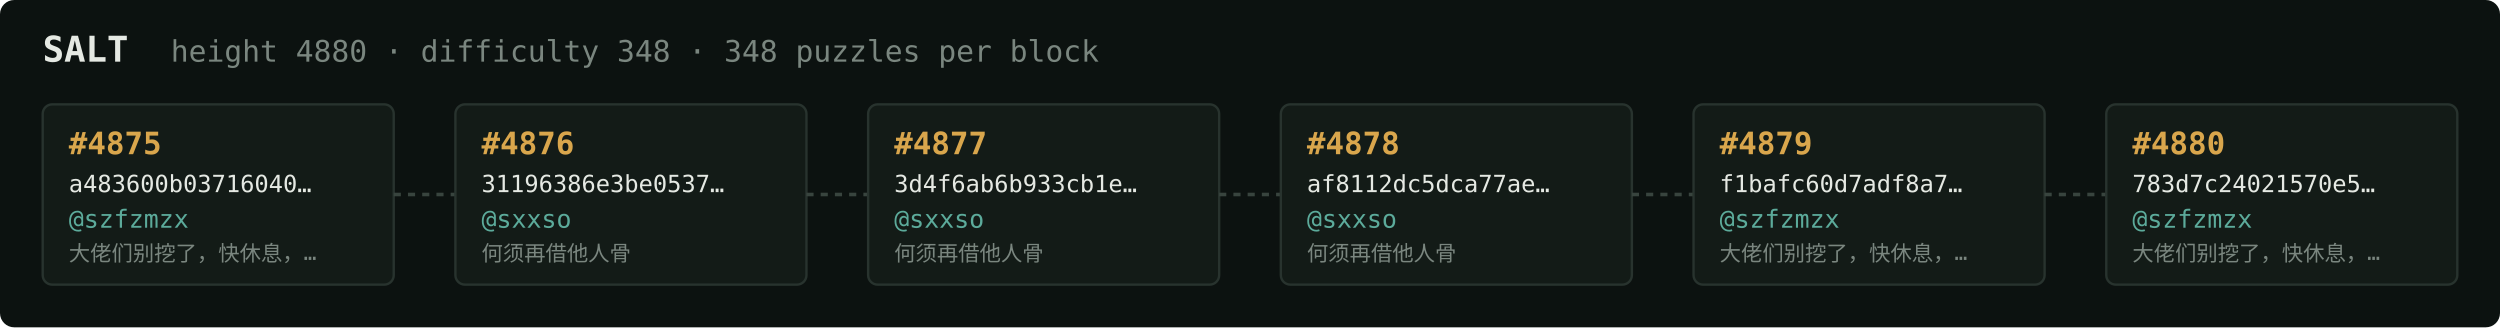
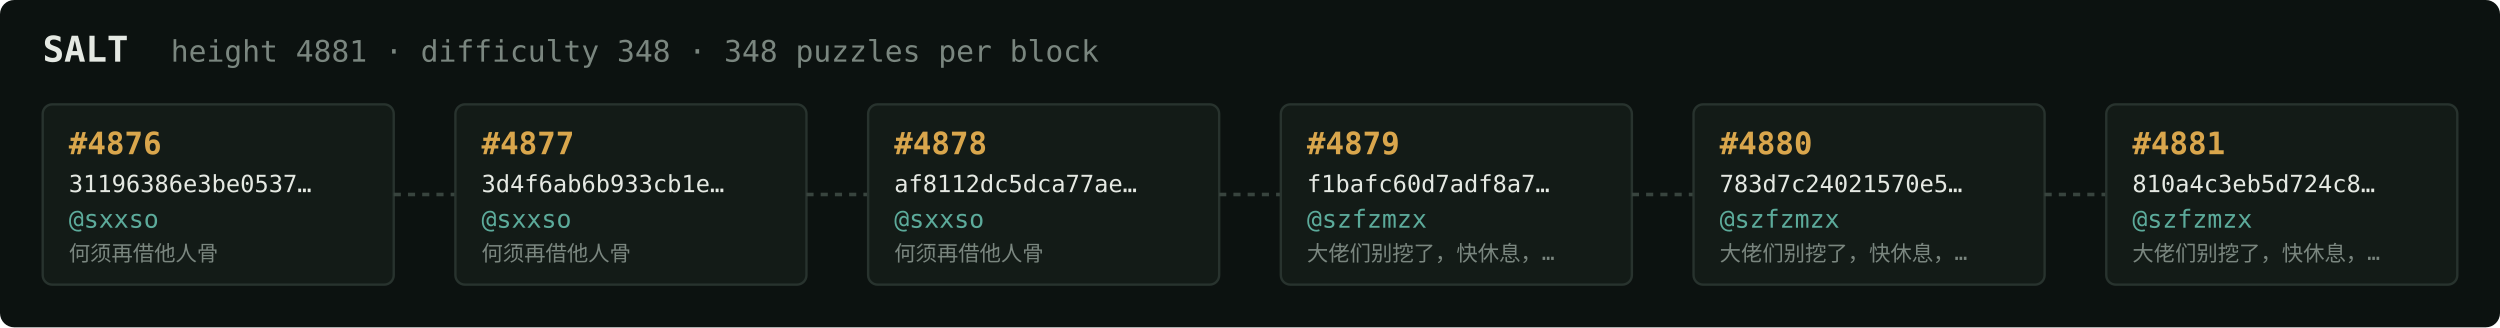
<svg xmlns="http://www.w3.org/2000/svg" width="1054" height="138" viewBox="0 0 1054 138" font-family="ui-monospace,SFMono-Regular,Menlo,monospace">
  <rect fill="#0c1210" width="1054" height="138" rx="6" />
  <text x="18" y="26" fill="#e5e9e3" font-size="15" font-weight="700">SALT</text>
-   <text x="72" y="26" fill="#7a867f" font-size="12.5">height 4880 · difficulty 348 · 348 puzzles per block</text>
+   <text x="72" y="26" fill="#7a867f" font-size="12.5">height 4881 · difficulty 348 · 348 puzzles per block</text>
  <rect x="18" y="44" width="148" height="76" rx="4" fill="#131b17" stroke="#28332e" stroke-width="1" />
-   <text x="29" y="65" fill="#d9a64c" font-size="13" font-weight="700">#4875</text>
-   <text x="29" y="81" fill="#e5e9e3" font-size="10">a483600b03716040…</text>
-   <text x="29" y="96" fill="#5cab9b" font-size="10.5">@szfzmzx</text>
-   <text x="29" y="110" fill="#7a867f" font-size="9">大佬们别挖了，快休息，…</text>
+   <text x="29" y="65" fill="#d9a64c" font-size="13" font-weight="700">#4876</text>
+   <text x="29" y="81" fill="#e5e9e3" font-size="10">31196386e3be0537…</text>
+   <text x="29" y="96" fill="#5cab9b" font-size="10.5">@sxxso</text>
+   <text x="29" y="110" fill="#7a867f" font-size="9">何须再借他人骨</text>
  <line x1="166" y1="82.0" x2="192" y2="82.0" stroke="#38443e" stroke-width="1.5" stroke-dasharray="3 3" />
  <rect x="192" y="44" width="148" height="76" rx="4" fill="#131b17" stroke="#28332e" stroke-width="1" />
-   <text x="203" y="65" fill="#d9a64c" font-size="13" font-weight="700">#4876</text>
-   <text x="203" y="81" fill="#e5e9e3" font-size="10">31196386e3be0537…</text>
+   <text x="203" y="65" fill="#d9a64c" font-size="13" font-weight="700">#4877</text>
+   <text x="203" y="81" fill="#e5e9e3" font-size="10">3d4f6ab6b933cb1e…</text>
  <text x="203" y="96" fill="#5cab9b" font-size="10.5">@sxxso</text>
  <text x="203" y="110" fill="#7a867f" font-size="9">何须再借他人骨</text>
  <line x1="340" y1="82.0" x2="366" y2="82.0" stroke="#38443e" stroke-width="1.5" stroke-dasharray="3 3" />
  <rect x="366" y="44" width="148" height="76" rx="4" fill="#131b17" stroke="#28332e" stroke-width="1" />
-   <text x="377" y="65" fill="#d9a64c" font-size="13" font-weight="700">#4877</text>
-   <text x="377" y="81" fill="#e5e9e3" font-size="10">3d4f6ab6b933cb1e…</text>
+   <text x="377" y="65" fill="#d9a64c" font-size="13" font-weight="700">#4878</text>
+   <text x="377" y="81" fill="#e5e9e3" font-size="10">af8112dc5dca77ae…</text>
  <text x="377" y="96" fill="#5cab9b" font-size="10.5">@sxxso</text>
  <text x="377" y="110" fill="#7a867f" font-size="9">何须再借他人骨</text>
  <line x1="514" y1="82.0" x2="540" y2="82.0" stroke="#38443e" stroke-width="1.5" stroke-dasharray="3 3" />
  <rect x="540" y="44" width="148" height="76" rx="4" fill="#131b17" stroke="#28332e" stroke-width="1" />
-   <text x="551" y="65" fill="#d9a64c" font-size="13" font-weight="700">#4878</text>
-   <text x="551" y="81" fill="#e5e9e3" font-size="10">af8112dc5dca77ae…</text>
-   <text x="551" y="96" fill="#5cab9b" font-size="10.5">@sxxso</text>
-   <text x="551" y="110" fill="#7a867f" font-size="9">何须再借他人骨</text>
+   <text x="551" y="65" fill="#d9a64c" font-size="13" font-weight="700">#4879</text>
+   <text x="551" y="81" fill="#e5e9e3" font-size="10">f1bafc60d7adf8a7…</text>
+   <text x="551" y="96" fill="#5cab9b" font-size="10.5">@szfzmzx</text>
+   <text x="551" y="110" fill="#7a867f" font-size="9">大佬们别挖了，快休息，…</text>
  <line x1="688" y1="82.0" x2="714" y2="82.0" stroke="#38443e" stroke-width="1.5" stroke-dasharray="3 3" />
  <rect x="714" y="44" width="148" height="76" rx="4" fill="#131b17" stroke="#28332e" stroke-width="1" />
-   <text x="725" y="65" fill="#d9a64c" font-size="13" font-weight="700">#4879</text>
-   <text x="725" y="81" fill="#e5e9e3" font-size="10">f1bafc60d7adf8a7…</text>
+   <text x="725" y="65" fill="#d9a64c" font-size="13" font-weight="700">#4880</text>
+   <text x="725" y="81" fill="#e5e9e3" font-size="10">783d7c24021570e5…</text>
  <text x="725" y="96" fill="#5cab9b" font-size="10.5">@szfzmzx</text>
  <text x="725" y="110" fill="#7a867f" font-size="9">大佬们别挖了，快休息，…</text>
  <line x1="862" y1="82.0" x2="888" y2="82.0" stroke="#38443e" stroke-width="1.5" stroke-dasharray="3 3" />
  <rect x="888" y="44" width="148" height="76" rx="4" fill="#131b17" stroke="#28332e" stroke-width="1" />
-   <text x="899" y="65" fill="#d9a64c" font-size="13" font-weight="700">#4880</text>
-   <text x="899" y="81" fill="#e5e9e3" font-size="10">783d7c24021570e5…</text>
+   <text x="899" y="65" fill="#d9a64c" font-size="13" font-weight="700">#4881</text>
+   <text x="899" y="81" fill="#e5e9e3" font-size="10">810a4c3eb5d724c8…</text>
  <text x="899" y="96" fill="#5cab9b" font-size="10.5">@szfzmzx</text>
  <text x="899" y="110" fill="#7a867f" font-size="9">大佬们别挖了，快休息，…</text>
</svg>
